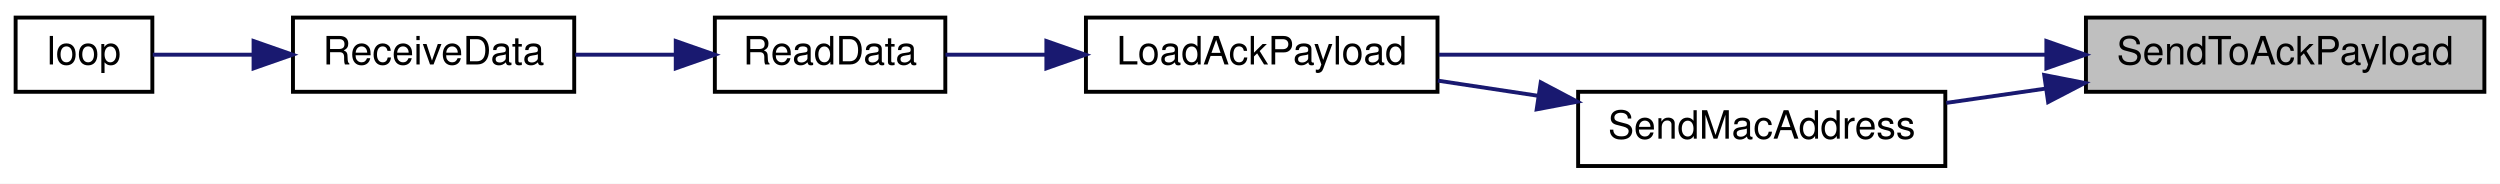
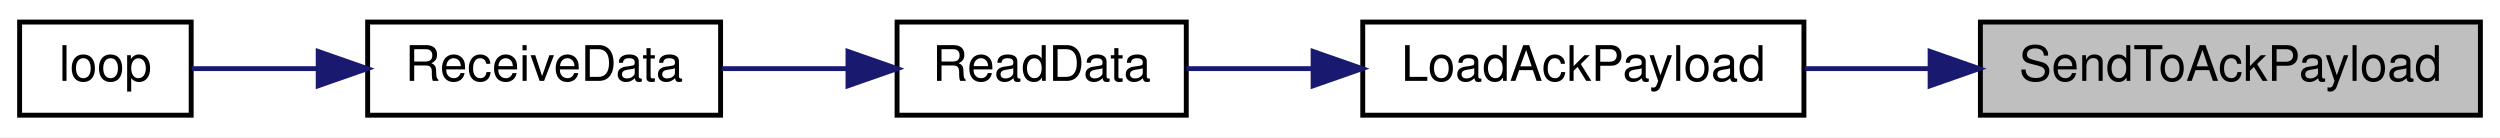
- <svg xmlns="http://www.w3.org/2000/svg" xmlns:xlink="http://www.w3.org/1999/xlink" width="640pt" height="47pt" viewBox="0.00 0.00 640.00 47.00">
-   <g id="graph0" class="graph" transform="scale(1 1) rotate(0) translate(4 43)">
-     <polygon fill="white" stroke="transparent" points="-4,4 -4,-43 636,-43 636,4 -4,4" />
+ <svg xmlns="http://www.w3.org/2000/svg" xmlns:xlink="http://www.w3.org/1999/xlink" width="510pt" height="28pt" viewBox="0.00 0.00 510.00 28.00">
+   <g id="graph0" class="graph" transform="scale(1 1) rotate(0) translate(4 24)">
+     <polygon fill="white" stroke="transparent" points="-4,4 -4,-24 506,-24 506,4 -4,4" />
    <g id="node1" class="node">
      <g id="a_node1">
        <a xlink:title=" ">
-           <polygon fill="#bfbfbf" stroke="black" points="530,-19.5 530,-38.5 632,-38.5 632,-19.5 530,-19.5" />
-           <text text-anchor="middle" x="581" y="-26.5" font-family="Helvetica,sans-Serif" font-size="10.00">SendToAckPayload</text>
+           <polygon fill="#bfbfbf" stroke="black" points="400,-0.5 400,-19.5 502,-19.5 502,-0.5 400,-0.5" />
+           <text text-anchor="middle" x="451" y="-7.5" font-family="Helvetica,sans-Serif" font-size="10.00">SendToAckPayload</text>
        </a>
      </g>
    </g>
    <g id="node2" class="node">
      <g id="a_node2">
        <a xlink:href="radio_8h.html#a664f409561bfcf119e0379dd991217e5" target="_top" xlink:title=" ">
-           <polygon fill="white" stroke="black" points="274,-19.5 274,-38.5 364,-38.5 364,-19.5 274,-19.5" />
-           <text text-anchor="middle" x="319" y="-26.5" font-family="Helvetica,sans-Serif" font-size="10.00">LoadAckPayload</text>
+           <polygon fill="white" stroke="black" points="274,-0.5 274,-19.5 364,-19.5 364,-0.5 274,-0.5" />
+           <text text-anchor="middle" x="319" y="-7.5" font-family="Helvetica,sans-Serif" font-size="10.00">LoadAckPayload</text>
        </a>
      </g>
    </g>
    <g id="edge1" class="edge">
-       <path fill="none" stroke="midnightblue" d="M519.72,-29C472.24,-29 407.14,-29 364.34,-29" />
-       <polygon fill="midnightblue" stroke="midnightblue" points="519.87,-32.5 529.87,-29 519.87,-25.5 519.87,-32.5" />
-     </g>
-     <g id="node6" class="node">
-       <g id="a_node6">
-         <a xlink:href="radio_8h.html#ab6bb1ded4e272b24f150c28295f4d291" target="_top" xlink:title=" ">
-           <polygon fill="white" stroke="black" points="400,-0.5 400,-19.5 494,-19.5 494,-0.5 400,-0.5" />
-           <text text-anchor="middle" x="447" y="-7.5" font-family="Helvetica,sans-Serif" font-size="10.00">SendMacAddress</text>
-         </a>
-       </g>
-     </g>
-     <g id="edge5" class="edge">
-       <path fill="none" stroke="midnightblue" d="M519.75,-20.33C511.18,-19.09 502.48,-17.84 494.24,-16.66" />
-       <polygon fill="midnightblue" stroke="midnightblue" points="519.32,-23.8 529.72,-21.76 520.32,-16.87 519.32,-23.8" />
+       <path fill="none" stroke="midnightblue" d="M389.73,-10C381.13,-10 372.41,-10 364.2,-10" />
+       <polygon fill="midnightblue" stroke="midnightblue" points="389.74,-13.5 399.74,-10 389.74,-6.5 389.74,-13.5" />
    </g>
    <g id="node3" class="node">
      <g id="a_node3">
        <a xlink:href="_receiver_code_2src_2main_8cpp.html#a07ca94db0e305e9c01ec51e417576308" target="_top" xlink:title=" ">
-           <polygon fill="white" stroke="black" points="179,-19.5 179,-38.5 238,-38.5 238,-19.5 179,-19.5" />
-           <text text-anchor="middle" x="208.5" y="-26.5" font-family="Helvetica,sans-Serif" font-size="10.00">ReadData</text>
+           <polygon fill="white" stroke="black" points="179,-0.5 179,-19.5 238,-19.5 238,-0.5 179,-0.5" />
+           <text text-anchor="middle" x="208.5" y="-7.5" font-family="Helvetica,sans-Serif" font-size="10.00">ReadData</text>
        </a>
      </g>
    </g>
    <g id="edge2" class="edge">
-       <path fill="none" stroke="midnightblue" d="M263.85,-29C254.93,-29 246.01,-29 238.04,-29" />
-       <polygon fill="midnightblue" stroke="midnightblue" points="263.87,-32.5 273.87,-29 263.87,-25.5 263.87,-32.5" />
+       <path fill="none" stroke="midnightblue" d="M263.85,-10C254.93,-10 246.01,-10 238.04,-10" />
+       <polygon fill="midnightblue" stroke="midnightblue" points="263.87,-13.5 273.87,-10 263.87,-6.5 263.87,-13.5" />
    </g>
    <g id="node4" class="node">
      <g id="a_node4">
        <a xlink:href="_receiver_code_2src_2main_8cpp.html#a06807a4f185694d37f774702ba74db0a" target="_top" xlink:title=" ">
-           <polygon fill="white" stroke="black" points="71,-19.5 71,-38.5 143,-38.5 143,-19.5 71,-19.5" />
-           <text text-anchor="middle" x="107" y="-26.5" font-family="Helvetica,sans-Serif" font-size="10.00">ReceiveData</text>
+           <polygon fill="white" stroke="black" points="71,-0.5 71,-19.5 143,-19.5 143,-0.5 71,-0.5" />
+           <text text-anchor="middle" x="107" y="-7.5" font-family="Helvetica,sans-Serif" font-size="10.00">ReceiveData</text>
        </a>
      </g>
    </g>
    <g id="edge3" class="edge">
-       <path fill="none" stroke="midnightblue" d="M168.96,-29C160.49,-29 151.57,-29 143.24,-29" />
-       <polygon fill="midnightblue" stroke="midnightblue" points="168.99,-32.5 178.99,-29 168.99,-25.5 168.99,-32.5" />
+       <path fill="none" stroke="midnightblue" d="M168.96,-10C160.49,-10 151.57,-10 143.24,-10" />
+       <polygon fill="midnightblue" stroke="midnightblue" points="168.99,-13.5 178.99,-10 168.99,-6.5 168.99,-13.5" />
    </g>
    <g id="node5" class="node">
      <g id="a_node5">
        <a xlink:href="_receiver_code_2src_2main_8cpp.html#afe461d27b9c48d5921c00d521181f12f" target="_top" xlink:title=" ">
-           <polygon fill="white" stroke="black" points="0,-19.5 0,-38.5 35,-38.5 35,-19.5 0,-19.5" />
-           <text text-anchor="middle" x="17.5" y="-26.5" font-family="Helvetica,sans-Serif" font-size="10.00">loop</text>
+           <polygon fill="white" stroke="black" points="0,-0.5 0,-19.5 35,-19.5 35,-0.5 0,-0.5" />
+           <text text-anchor="middle" x="17.5" y="-7.5" font-family="Helvetica,sans-Serif" font-size="10.00">loop</text>
        </a>
      </g>
    </g>
    <g id="edge4" class="edge">
-       <path fill="none" stroke="midnightblue" d="M60.64,-29C51.51,-29 42.46,-29 35.11,-29" />
-       <polygon fill="midnightblue" stroke="midnightblue" points="60.91,-32.5 70.91,-29 60.91,-25.5 60.91,-32.5" />
-     </g>
-     <g id="edge6" class="edge">
-       <path fill="none" stroke="midnightblue" d="M389.8,-18.47C381.19,-19.77 372.4,-21.1 364.1,-22.35" />
-       <polygon fill="midnightblue" stroke="midnightblue" points="390.43,-21.92 399.8,-16.97 389.39,-15 390.43,-21.92" />
+       <path fill="none" stroke="midnightblue" d="M60.64,-10C51.51,-10 42.46,-10 35.11,-10" />
+       <polygon fill="midnightblue" stroke="midnightblue" points="60.91,-13.5 70.91,-10 60.91,-6.5 60.91,-13.5" />
    </g>
  </g>
</svg>
